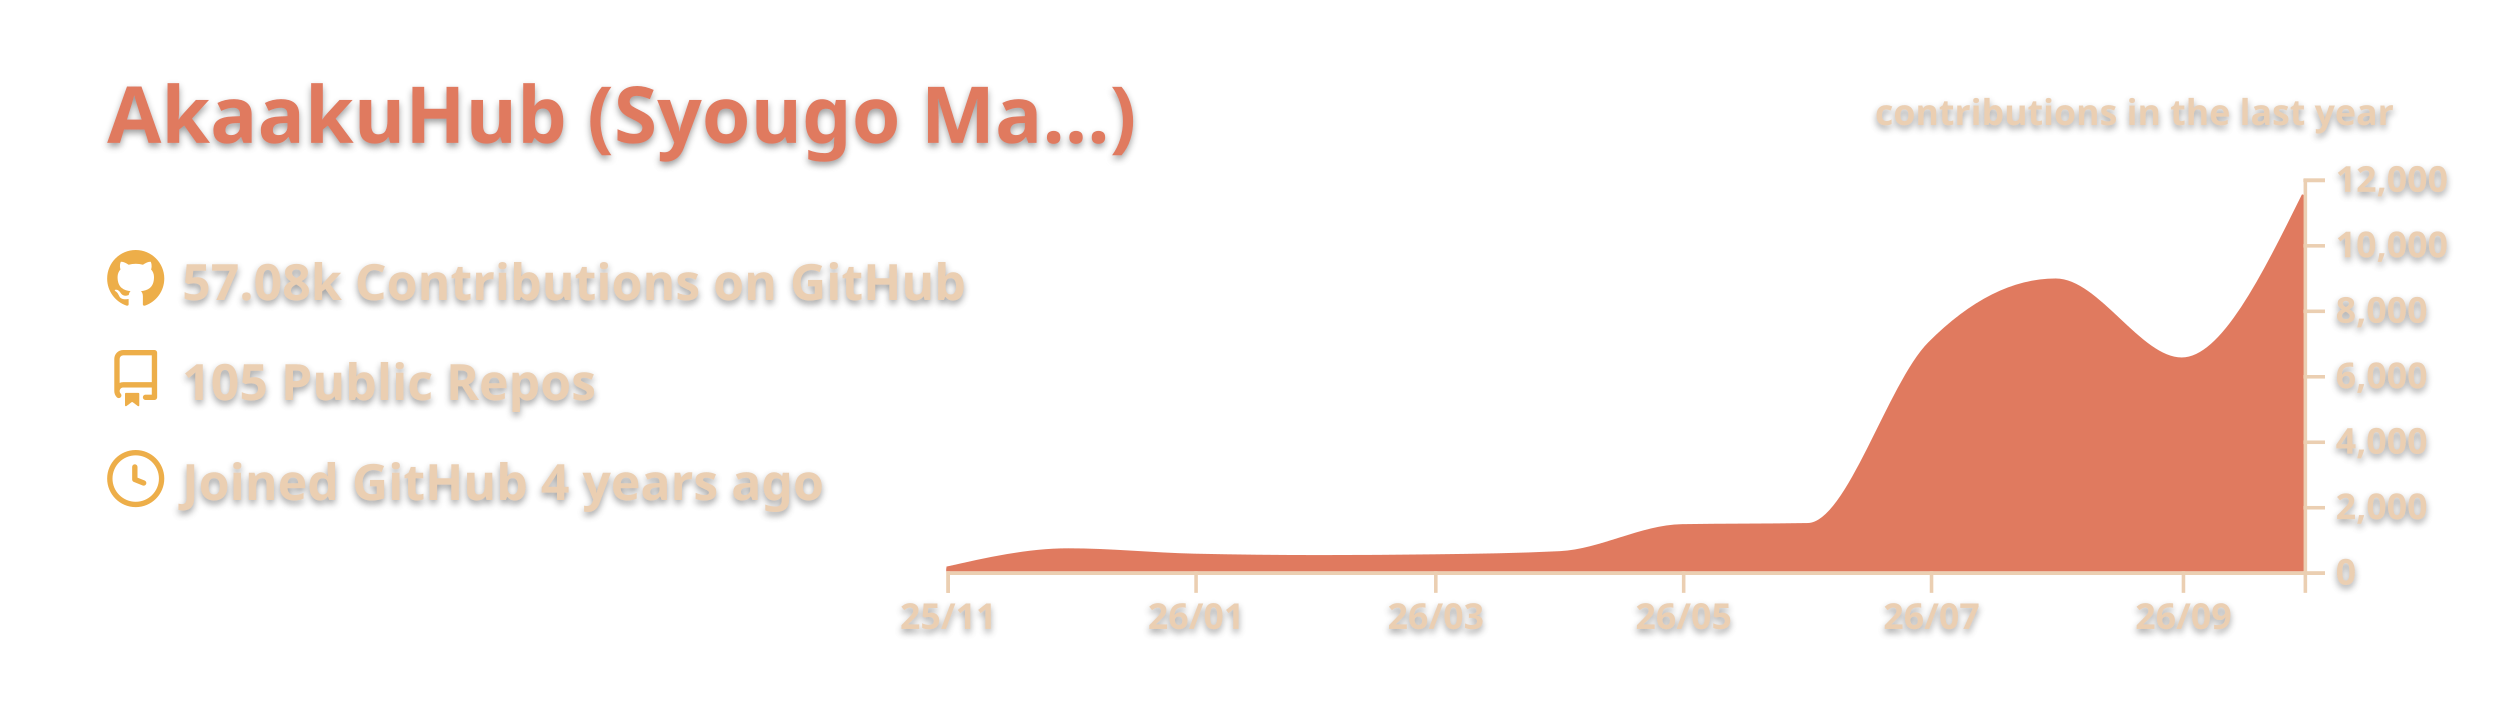
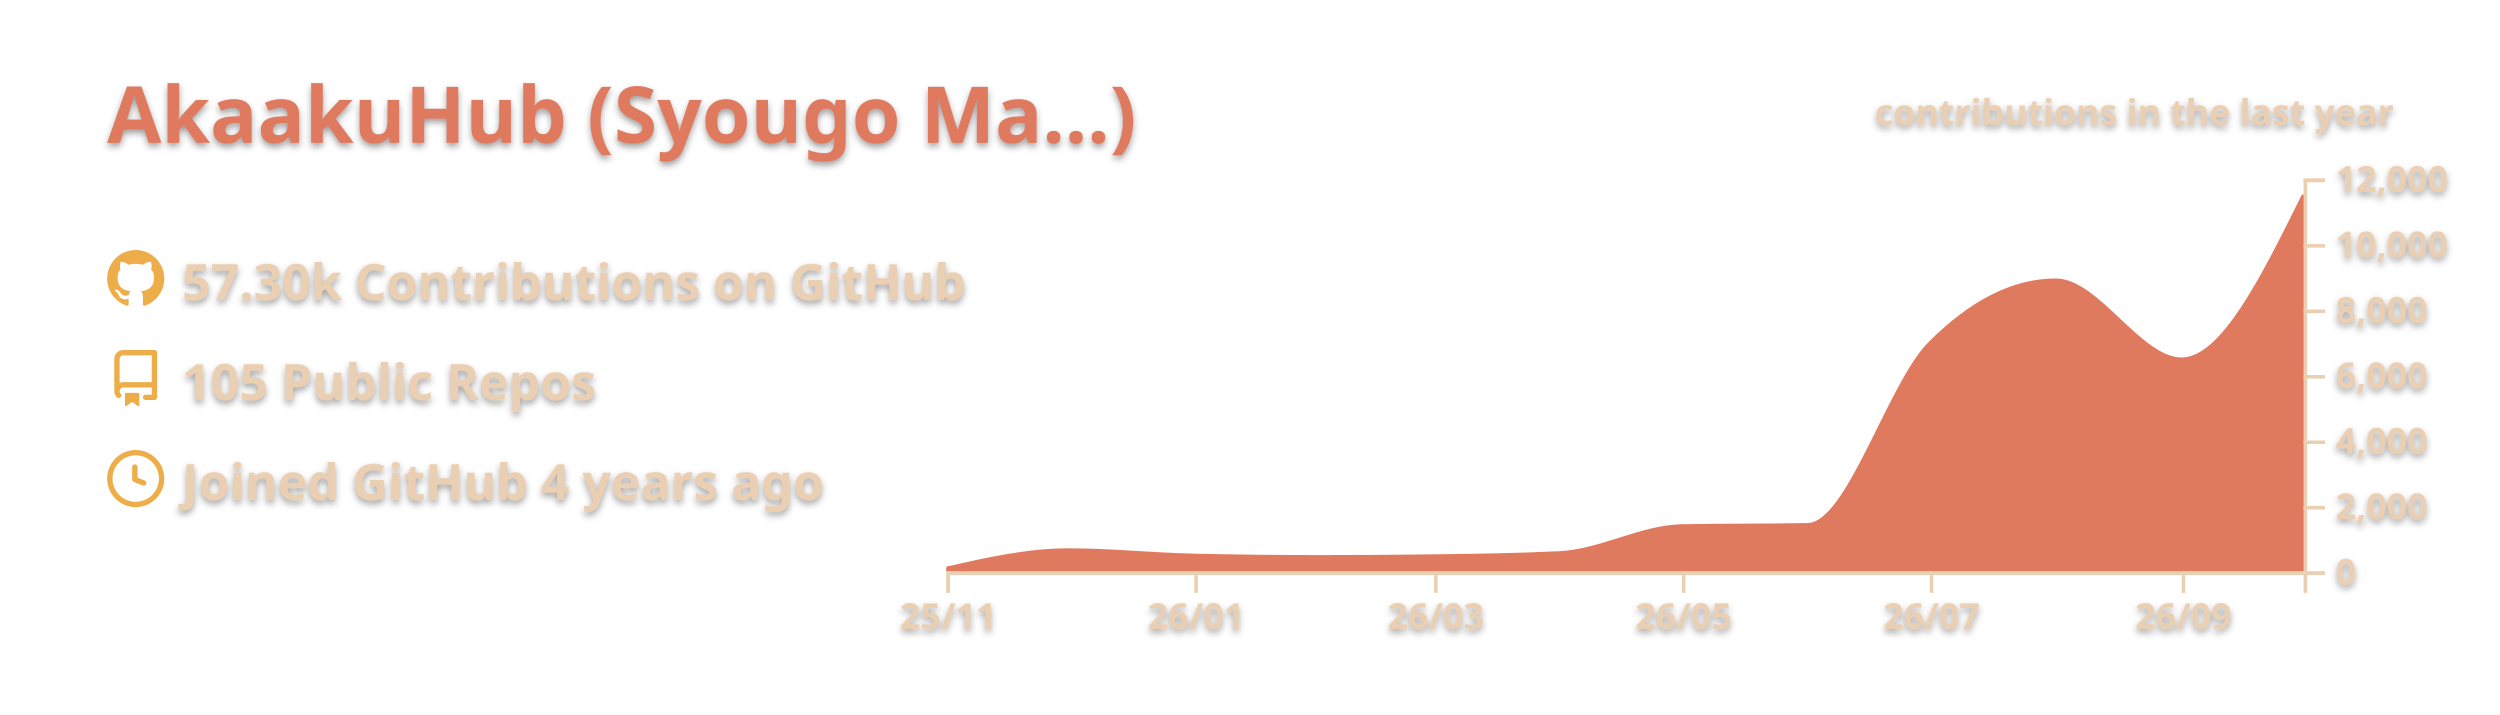
<svg xmlns="http://www.w3.org/2000/svg" width="700" height="200" viewBox="0 0 700 200">
  <style>* {
          font-family: 'Segoe UI', Ubuntu, "Helvetica Neue", Sans-Serif
        }
        text {
          font-weight: 600;
          filter: drop-shadow(0 1px 1px rgba(0, 0, 0, 0.65)) drop-shadow(0 0 1px rgba(255, 255, 255, 0.55));
        }</style>
  <g class="gpsc-root">
    <rect x="1" y="1" rx="5" ry="5" height="99%" width="99.714%" stroke="#000000" stroke-width="1" fill="#ffffff00" stroke-opacity="0" />
    <text x="30" y="40" class="gpsc-item" style="--gpsc-i: 0; font-size: 22px; fill: #e07a5f;">AkaakuHub (Syougo Ma…)</text>
    <g transform="translate(0,40)">
      <g transform="translate(30,30)">
        <g class="gpsc-item" style="--gpsc-i: 0;">
          <g transform="translate(0,0)" width="14" height="14" fill="#edae49">
            <path fill-rule="evenodd" d="M8 0C3.58 0 0 3.58 0 8c0 3.54 2.29 6.53 5.47 7.59.4.07.55-.17.55-.38 0-.19-.01-.82-.01-1.49-2.01.37-2.53-.49-2.69-.94-.09-.23-.48-.94-.82-1.13-.28-.15-.68-.52-.01-.53.63-.01 1.08.58 1.23.82.72 1.21 1.87.87 2.33.66.07-.52.28-.87.51-1.07-1.78-.2-3.64-.89-3.64-3.95 0-.87.31-1.59.82-2.15-.08-.2-.36-1.02.08-2.12 0 0 .67-.21 2.2.82.64-.18 1.32-.27 2-.27.68 0 1.36.09 2 .27 1.53-1.04 2.2-.82 2.2-.82.44 1.1.16 1.92.08 2.12.51.56.82 1.27.82 2.15 0 3.07-1.87 3.75-3.65 3.95.29.25.54.73.54 1.48 0 1.07-.01 1.93-.01 2.2 0 .21.15.46.55.38A8.013 8.013 0 0016 8c0-4.42-3.58-8-8-8z" />
          </g>
        </g>
        <g class="gpsc-item" style="--gpsc-i: 1;">
          <g transform="translate(0,28)" width="14" height="14" fill="#edae49">
            <path fill-rule="evenodd" d="M2 2.5A2.5 2.5 0 014.5 0h8.75a.75.75 0 01.75.75v12.5a.75.75 0 01-.75.75h-2.5a.75.75 0 110-1.5h1.75v-2h-8a1 1 0 00-.714 1.7.75.75 0 01-1.072 1.05A2.495 2.495 0 012 11.5v-9zm10.5-1V9h-8c-.356 0-.694.074-1 .208V2.5a1 1 0 011-1h8zM5 12.25v3.25a.25.25 0 00.4.2l1.45-1.087a.25.25 0 01.3 0L8.6 15.7a.25.25 0 00.4-.2v-3.25a.25.25 0 00-.25-.25h-3.5a.25.25 0 00-.25.25z" />
          </g>
        </g>
        <g class="gpsc-item" style="--gpsc-i: 2;">
          <g transform="translate(0,56)" width="14" height="14" fill="#edae49">
            <path fill-rule="evenodd" d="M1.5 8a6.5 6.5 0 1113 0 6.5 6.5 0 01-13 0zM8 0a8 8 0 100 16A8 8 0 008 0zm.5 4.75a.75.75 0 00-1.5 0v3.5a.75.75 0 00.471.696l2.5 1a.75.75 0 00.557-1.392L8.5 7.742V4.75z" />
          </g>
        </g>
-         <text x="21" y="14" class="gpsc-item" style="--gpsc-i: 0; fill: #ebcfb2; font-size: 14px;">57.08k Contributions on GitHub</text>
+         <text x="21" y="14" class="gpsc-item" style="--gpsc-i: 0; fill: #ebcfb2; font-size: 14px;">57.30k Contributions on GitHub</text>
        <text x="21" y="42" class="gpsc-item" style="--gpsc-i: 1; fill: #ebcfb2; font-size: 14px;">105 Public Repos</text>
        <text x="21" y="70" class="gpsc-item" style="--gpsc-i: 2; fill: #ebcfb2; font-size: 14px;">Joined GitHub 4 years ago</text>
      </g>
      <g color="#e07a5f" transform="translate(295,10)">
        <clipPath id="gpsc-reveal-clip">
          <rect class="gpsc-reveal" x="-30" y="0" width="410" height="110" style="--gpsc-w: 410px; --gpsc-i: 3;" />
        </clipPath>
        <g clip-path="url(#gpsc-reveal-clip)" class="gpsc-chart" style="--gpsc-i: 3;">
-           <path transform="translate(-30,0)" stroke="#e07a5f" fill="#e07a5f" opacity="1" d="M0,109.157C11.377,106.59,22.754,104.023,34.132,104.023C45.888,104.023,57.645,105.264,69.401,105.527C81.158,105.789,92.914,105.921,104.671,105.921C115.289,105.921,125.908,105.851,136.527,105.71C148.283,105.554,160.04,105.414,171.796,104.821C183.174,104.247,194.551,97.474,205.928,97.267C217.685,97.054,229.441,97.161,241.198,96.947C252.575,96.74,263.952,57.547,275.329,46.145C287.086,34.363,298.842,28.472,310.599,28.472C322.355,28.472,334.112,50.591,345.868,50.591C357.246,50.591,368.623,27.619,380,4.648L380,110C368.623,110,357.246,110,345.868,110C334.112,110,322.355,110,310.599,110C298.842,110,287.086,110,275.329,110C263.952,110,252.575,110,241.198,110C229.441,110,217.685,110,205.928,110C194.551,110,183.174,110,171.796,110C160.04,110,148.283,110,136.527,110C125.908,110,115.289,110,104.671,110C92.914,110,81.158,110,69.401,110C57.645,110,45.888,110,34.132,110C22.754,110,11.377,110,0,110Z" />
+           <path transform="translate(-30,0)" stroke="#e07a5f" fill="#e07a5f" opacity="1" d="M0,109.157C11.377,106.59,22.754,104.023,34.132,104.023C45.888,104.023,57.645,105.264,69.401,105.527C81.158,105.789,92.914,105.921,104.671,105.921C115.289,105.921,125.908,105.851,136.527,105.71C148.283,105.554,160.04,105.414,171.796,104.821C183.174,104.247,194.551,97.505,205.928,97.286C217.685,97.06,229.441,97.173,241.198,96.947C252.575,96.728,263.952,57.547,275.329,46.145C287.086,34.363,298.842,28.472,310.599,28.472C322.355,28.472,334.112,50.591,345.868,50.591C357.246,50.591,368.623,27.619,380,4.648L380,110C368.623,110,357.246,110,345.868,110C334.112,110,322.355,110,310.599,110C298.842,110,287.086,110,275.329,110C263.952,110,252.575,110,241.198,110C229.441,110,217.685,110,205.928,110C194.551,110,183.174,110,171.796,110C160.04,110,148.283,110,136.527,110C125.908,110,115.289,110,104.671,110C92.914,110,81.158,110,69.401,110C57.645,110,45.888,110,34.132,110C22.754,110,11.377,110,0,110Z" />
        </g>
        <g color="#ebcfb2" transform="translate(-30,110)" fill="none" font-size="10" font-family="sans-serif" text-anchor="middle">
          <path class="domain" stroke="currentColor" d="M0.5,6V0.5H380.5V6" />
          <g class="tick" opacity="1" transform="translate(0.5,0)">
            <line stroke="currentColor" y2="6" />
            <text fill="currentColor" y="9" dy="0.71em">25/11</text>
          </g>
          <g class="tick" opacity="1" transform="translate(69.9012,0)">
            <line stroke="currentColor" y2="6" />
            <text fill="currentColor" y="9" dy="0.71em">26/01</text>
          </g>
          <g class="tick" opacity="1" transform="translate(137.0269,0)">
            <line stroke="currentColor" y2="6" />
            <text fill="currentColor" y="9" dy="0.71em">26/03</text>
          </g>
          <g class="tick" opacity="1" transform="translate(206.4281,0)">
            <line stroke="currentColor" y2="6" />
            <text fill="currentColor" y="9" dy="0.71em">26/05</text>
          </g>
          <g class="tick" opacity="1" transform="translate(275.8293,0)">
            <line stroke="currentColor" y2="6" />
            <text fill="currentColor" y="9" dy="0.71em">26/07</text>
          </g>
          <g class="tick" opacity="1" transform="translate(346.3683,0)">
            <line stroke="currentColor" y2="6" />
            <text fill="currentColor" y="9" dy="0.71em">26/09</text>
          </g>
        </g>
        <g color="#ebcfb2" transform="translate(350,0)" fill="none" font-size="10" font-family="sans-serif" text-anchor="start">
          <path class="domain" stroke="currentColor" d="M6,110.5H0.5V0.5H6" />
          <g class="tick" opacity="1" transform="translate(0,110.5)">
            <line stroke="currentColor" x2="6" />
            <text fill="currentColor" x="9" dy="0.32em">0</text>
          </g>
          <g class="tick" opacity="1" transform="translate(0,92.16667)">
            <line stroke="currentColor" x2="6" />
            <text fill="currentColor" x="9" dy="0.32em">2,000</text>
          </g>
          <g class="tick" opacity="1" transform="translate(0,73.83333)">
            <line stroke="currentColor" x2="6" />
            <text fill="currentColor" x="9" dy="0.32em">4,000</text>
          </g>
          <g class="tick" opacity="1" transform="translate(0,55.5)">
            <line stroke="currentColor" x2="6" />
            <text fill="currentColor" x="9" dy="0.32em">6,000</text>
          </g>
          <g class="tick" opacity="1" transform="translate(0,37.16667)">
            <line stroke="currentColor" x2="6" />
            <text fill="currentColor" x="9" dy="0.32em">8,000</text>
          </g>
          <g class="tick" opacity="1" transform="translate(0,18.83333)">
            <line stroke="currentColor" x2="6" />
            <text fill="currentColor" x="9" dy="0.32em">10,000</text>
          </g>
          <g class="tick" opacity="1" transform="translate(0,0.5)">
            <line stroke="currentColor" x2="6" />
            <text fill="currentColor" x="9" dy="0.32em">12,000</text>
          </g>
        </g>
        <g>
          <text y="-15" x="230" style="fill: #ebcfb2; font-size: 10px;">contributions in the last year</text>
        </g>
      </g>
    </g>
  </g>
</svg>
